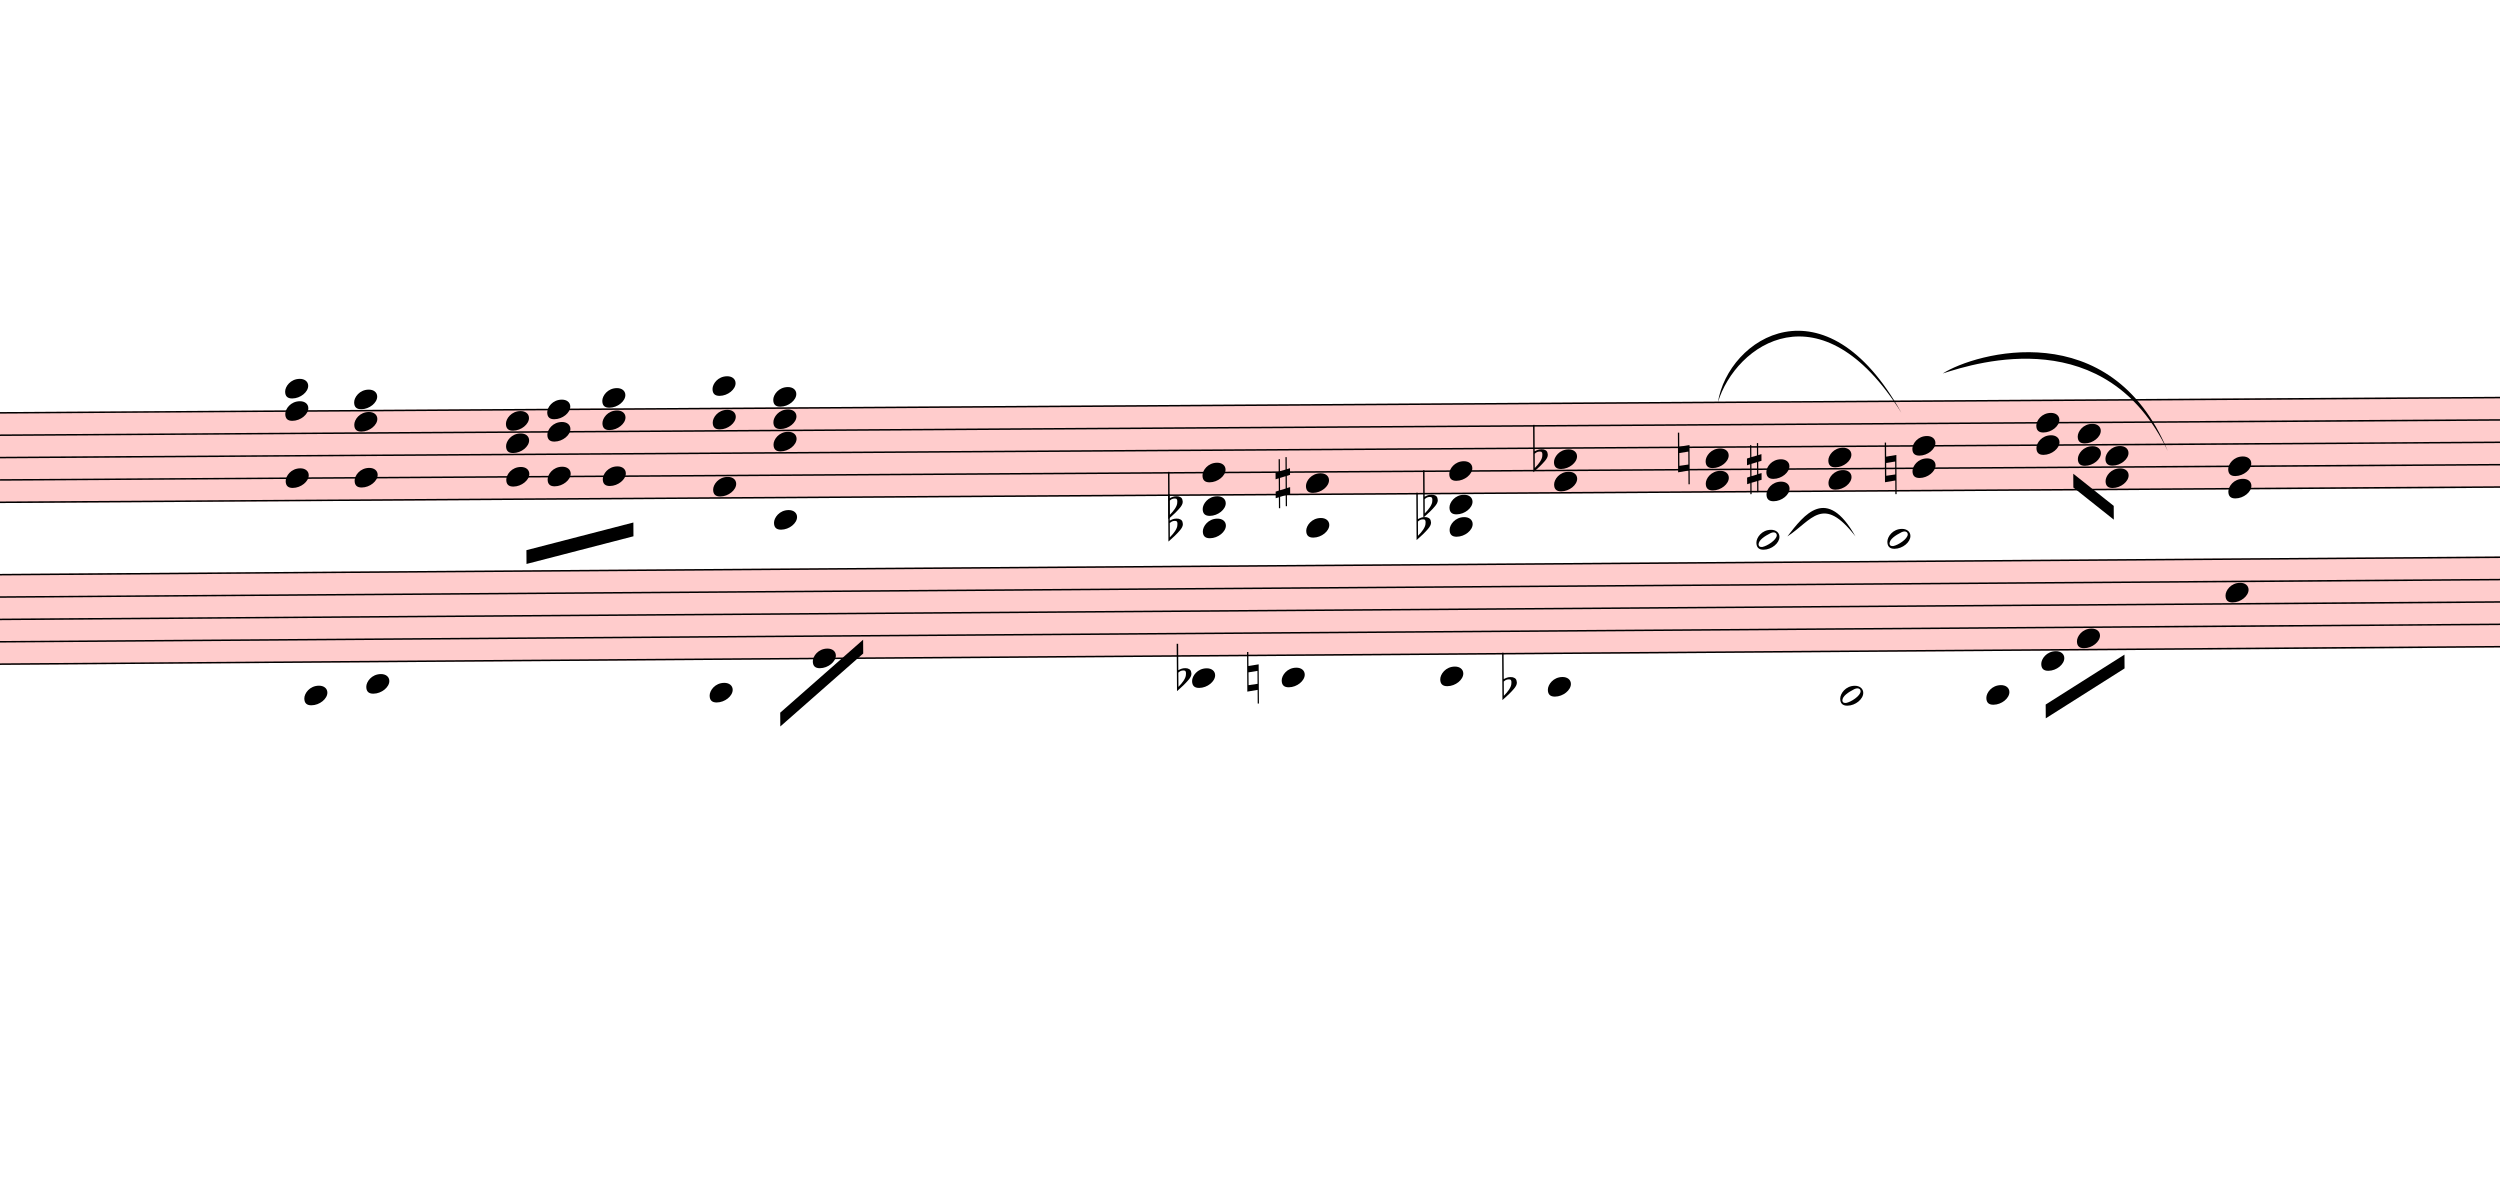
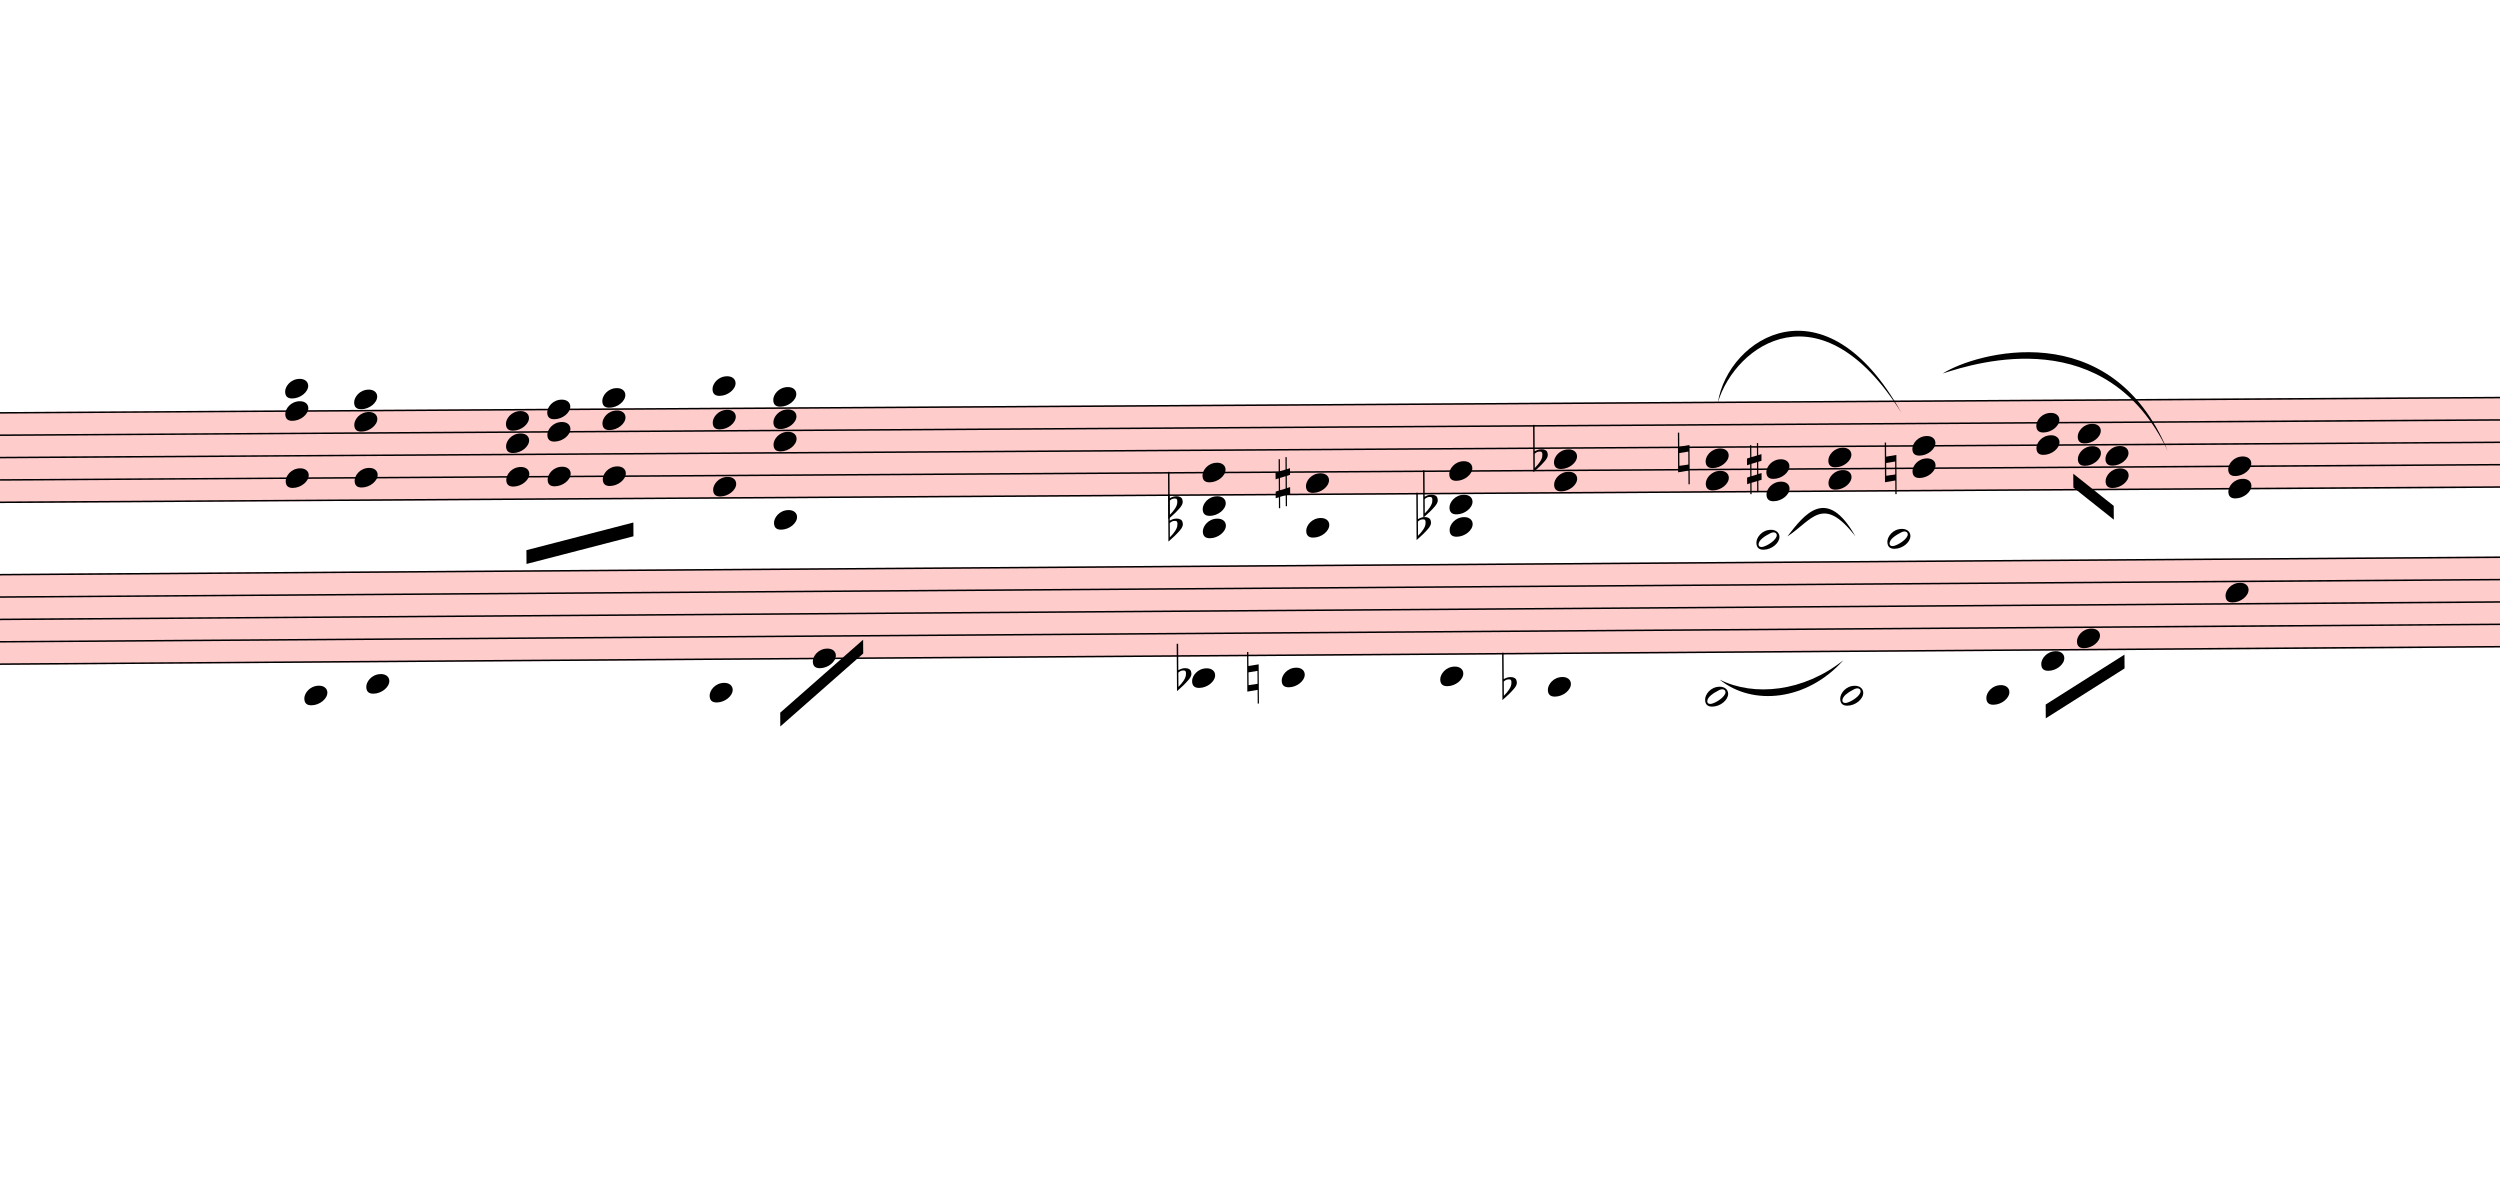
<svg xmlns="http://www.w3.org/2000/svg" viewBox="6360 1087.2 16320 7835.4" version="1.1" overflow="visible">
  <defs>
    <style type="text/css">
    /* .staff * {
      fill: #000;
      stroke: #000;
    }

    .deletionBack {
      fill: #00000033;
    } */
  </style>
    <symbol id="sym_notehead_quarter" viewBox="0 0 1000 1000" overflow="inherit">
      <path transform="scale(1,-1)" d="M0 -39c0 68 73 172 200 172c66 0 114 -37 114 -95c0 -84 -106 -171 -218 -171c-64 0 -96 30 -96 94z" />
    </symbol>
    <symbol id="sym_accid_f" viewBox="0 0 1000 1000" overflow="inherit">
      <path transform="scale(1,-1)" d="M20 110c32 16 54 27 93 27c26 0 35 -3 54 -13c13 -7 24 -20 27 -38l4 -25c0 -28 -16 -57 -45 -89c-23 -25 -39 -44 -65 -68l-88 -79v644h20v-359zM90 106c-32 0 -48 -10 -70 -29v-194c31 31 54 59 71 84c21 32 32 59 32 84c0 9 1 16 1 20c0 14 -3 21 -11 30l-8 3z" />
    </symbol>
    <symbol id="sym_accid_s" viewBox="0 0 1000 1000" overflow="inherit">
      <path transform="scale(1,-1)" d="M136 186v169h17v-164l44 14v-91l-44 -14v-165l44 12v-91l-44 -13v-155h-17v150l-76 -22v-155h-17v149l-43 -13v90l43 14v167l-43 -14v92l43 13v169h17v-163zM60 73v-167l76 22v168z" />
    </symbol>
    <symbol id="sym_accid_n" viewBox="0 0 1000 1000" overflow="inherit">
      <path transform="scale(1,-1)" d="M0 -188v539h18v-191l139 22v-533h-17v186zM18 -100l122 17v176l-122 -19v-174z" />
    </symbol>
    <symbol id="sym_notehead_half" viewBox="0 0 1000 1000" overflow="inherit">
      <path transform="scale(1,-1)" d="M278 64c0 22 -17 39 -43 39c-12 0 -26 -3 -41 -10c-85 -43 -165 -94 -165 -156c5 -25 15 -32 49 -32c67 11 200 95 200 159zM0 -36c0 68 73 174 200 174c66 0 114 -39 114 -97c0 -84 -106 -173 -218 -173c-64 0 -96 32 -96 96z" />
    </symbol>
  </defs>
  <g class="rastrums">
    <g class="rastrum" data-id="r48250a93-880f-4093-bd0b-fb09034aa7d3" style="transform: rotate(-0.35deg); transform-origin: 1809px 3816px;">
      <g class="rastrum bounding-box" data-id="bbox-r48250a93-880f-4093-bd0b-fb09034aa7d3">
        <rect x="1809" y="3816" width="22095" height="594" fill="#ff000033" />
      </g>
      <path d="M1809 3821 L23904 3821" stroke-width="10" stroke="black" />
      <path d="M1809 3967 L23904 3967" stroke-width="10" stroke="black" />
      <path d="M1809 4113 L23904 4113" stroke-width="10" stroke="black" />
      <path d="M1809 4259 L23904 4259" stroke-width="10" stroke="black" />
      <path d="M1809 4405 L23904 4405" stroke-width="10" stroke="black" />
    </g>
    <g class="rastrum" data-id="r4158e378-385e-42a9-9f43-e444e2e2a682" style="transform: rotate(-0.4deg); transform-origin: 1773px 4878px;">
      <g class="rastrum bounding-box" data-id="bbox-r4158e378-385e-42a9-9f43-e444e2e2a682">
        <rect x="1773" y="4878" width="22050" height="594" fill="#ff000033" />
      </g>
      <path d="M1773 4883 L23823 4883" stroke-width="10" stroke="black" />
      <path d="M1773 5029 L23823 5029" stroke-width="10" stroke="black" />
      <path d="M1773 5175 L23823 5175" stroke-width="10" stroke="black" />
      <path d="M1773 5321 L23823 5321" stroke-width="10" stroke="black" />
      <path d="M1773 5467 L23823 5467" stroke-width="10" stroke="black" />
    </g>
  </g>
  <g class="draft" data-label="1" data-id="dbaee22fa-2517-455e-aa1a-dc4219eef67d">
    <g class="system" data-id="s37304ccb-e278-4769-a210-289ff3fcd255">
      <g class="staff" data-n="1" data-rastrum="r48250a93-880f-4093-bd0b-fb09034aa7d3" style="transform: rotate(-0.35deg); transform-origin: 1809px 3816px;">
        <g class="chord" data-id="d562480a3-a960-4510-83c5-fe1f5f1739d0" data-stem.dir="down">
          <g class="notehead">
            <use href="#sym_notehead_quarter" height="480px" width="480px" x="8199" y="3675" />
          </g>
          <g class="notehead">
            <use href="#sym_notehead_quarter" height="480px" width="480px" x="8199" y="3821" />
          </g>
          <g class="notehead">
            <use href="#sym_notehead_quarter" height="480px" width="480px" x="8199" y="4259" />
          </g>
          <g class="ledgerLines above">
            <path d="M8160 3675 L8388 3675" stroke-width="18" />
          </g>
          <g class="stem">
            <path d="M8199 3675 L8199 4624" stroke-width="14" />
          </g>
        </g>
        <g class="chord" data-id="d5df7e1b5-40a7-410d-9c13-70b1185a21e6" data-stem.dir="down">
          <g class="notehead">
            <use href="#sym_notehead_quarter" height="480px" width="480px" x="8649" y="3748" />
          </g>
          <g class="notehead">
            <use href="#sym_notehead_quarter" height="480px" width="480px" x="8649" y="3894" />
          </g>
          <g class="notehead">
            <use href="#sym_notehead_quarter" height="480px" width="480px" x="8649" y="4259" />
          </g>
          <g class="ledgerLines above" />
          <g class="stem">
            <path d="M8649 3748 L8649 4843" stroke-width="14" />
          </g>
        </g>
        <g class="chord" data-id="d565b72b2-09ed-43dc-93f0-cf7274c1e7b1" data-stem.dir="down">
          <g class="notehead">
            <use href="#sym_notehead_quarter" height="480px" width="480px" x="9639" y="3894" />
          </g>
          <g class="notehead">
            <use href="#sym_notehead_quarter" height="480px" width="480px" x="9639" y="4040" />
          </g>
          <g class="notehead">
            <use href="#sym_notehead_quarter" height="480px" width="480px" x="9639" y="4259" />
          </g>
          <g class="stem">
            <path d="M9639 3894 L9639 4843" stroke-width="14" />
          </g>
        </g>
        <g class="chord" data-id="d705b73e3-b6b8-4c61-988e-5f591cd78a0f" data-stem.dir="down">
          <g class="notehead">
            <use href="#sym_notehead_quarter" height="480px" width="480px" x="9909" y="3821" />
          </g>
          <g class="notehead">
            <use href="#sym_notehead_quarter" height="480px" width="480px" x="9909" y="3967" />
          </g>
          <g class="notehead">
            <use href="#sym_notehead_quarter" height="480px" width="480px" x="9909" y="4259" />
          </g>
          <g class="stem">
            <path d="M9909 3821 L9909 4697" stroke-width="14" />
          </g>
        </g>
        <g class="chord" data-id="de66ccff0-a2e9-412f-9c10-6653f3e83dce" data-stem.dir="down">
          <g class="notehead">
            <use href="#sym_notehead_quarter" height="480px" width="480px" x="10269" y="3748" />
          </g>
          <g class="notehead">
            <use href="#sym_notehead_quarter" height="480px" width="480px" x="10269" y="3894" />
          </g>
          <g class="notehead">
            <use href="#sym_notehead_quarter" height="480px" width="480px" x="10269" y="4259" />
          </g>
          <g class="ledgerLines above" />
          <g class="stem">
            <path d="M10269 3748 L10269 4697" stroke-width="14" />
          </g>
        </g>
        <g class="chord" data-id="dc9fcbe10-c412-4f8d-a6d2-5ba4cc5cc282" data-stem.dir="down">
          <g class="notehead">
            <use href="#sym_notehead_quarter" height="480px" width="480px" x="10989" y="3675" />
          </g>
          <g class="notehead">
            <use href="#sym_notehead_quarter" height="480px" width="480px" x="10989" y="3894" />
          </g>
          <g class="notehead">
            <use href="#sym_notehead_quarter" height="480px" width="480px" x="10989" y="4332" />
          </g>
          <g class="ledgerLines above">
            <path d="M10950 3675 L11178 3675" stroke-width="18" />
          </g>
          <g class="stem">
            <path d="M10989 3675 L10989 4478" stroke-width="14" />
          </g>
        </g>
        <g class="chord" data-id="d33bd83bf-1155-431c-9bc8-b28485eee08c" data-stem.dir="down">
          <g class="notehead">
            <use href="#sym_notehead_quarter" height="480px" width="480px" x="11385" y="3748" />
          </g>
          <g class="notehead">
            <use href="#sym_notehead_quarter" height="480px" width="480px" x="11385" y="3894" />
          </g>
          <g class="notehead">
            <use href="#sym_notehead_quarter" height="480px" width="480px" x="11385" y="4040" />
          </g>
          <g class="notehead">
            <use href="#sym_notehead_quarter" height="480px" width="480px" x="11385" y="4551" />
          </g>
          <g class="ledgerLines below">
            <path d="M11346 4551 L11574 4551" stroke-width="18" />
          </g>
          <g class="ledgerLines above" />
          <g class="stem">
            <path d="M11385 3748 L11385 5792" stroke-width="14" />
          </g>
        </g>
        <g class="chord" data-id="d6f43b776-765a-4b20-889f-dc183ea78ffe" data-stem.dir="down">
          <g class="notehead">
            <use href="#sym_notehead_quarter" height="480px" width="480px" x="14184" y="4259" />
          </g>
          <g class="notehead">
            <use href="#sym_notehead_quarter" height="480px" width="480px" x="14184" y="4478" />
          </g>
          <g class="notehead">
            <use href="#sym_notehead_quarter" height="480px" width="480px" x="14184" y="4624" />
          </g>
          <g class="ledgerLines below">
            <path d="M14145 4551 L14373 4551" stroke-width="18" />
          </g>
          <g class="stem">
            <path d="M14184 4259 L14184 4989" stroke-width="14" />
          </g>
        </g>
        <g class="chord" data-id="d5261c4ea-acdb-47fd-a9ae-8bd74540e139" data-stem.dir="down">
          <g class="notehead">
            <use href="#sym_notehead_quarter" height="480px" width="480px" x="14859" y="4332" />
          </g>
          <g class="notehead">
            <use href="#sym_notehead_quarter" height="480px" width="480px" x="14859" y="4624" />
          </g>
          <g class="ledgerLines below">
            <path d="M14820 4551 L15048 4551" stroke-width="18" />
          </g>
          <g class="stem">
            <path d="M14859 4332 L14859 5427" stroke-width="14" />
          </g>
        </g>
        <g class="chord" data-id="dbec77f96-bb3e-4d19-87bf-45998d83249c" data-stem.dir="down">
          <g class="notehead">
            <use href="#sym_notehead_quarter" height="480px" width="480px" x="15795" y="4259" />
          </g>
          <g class="notehead">
            <use href="#sym_notehead_quarter" height="480px" width="480px" x="15795" y="4478" />
          </g>
          <g class="notehead">
            <use href="#sym_notehead_quarter" height="480px" width="480px" x="15795" y="4624" />
          </g>
          <g class="ledgerLines below">
            <path d="M15756 4551 L15984 4551" stroke-width="18" />
          </g>
          <g class="stem">
            <path d="M15795 4259 L15795 4843" stroke-width="14" />
          </g>
        </g>
        <g class="chord" data-id="d148d2fc8-9ac4-4b76-bdb1-816f99a84835" data-stem.dir="down">
          <g class="notehead">
            <use href="#sym_notehead_quarter" height="480px" width="480px" x="16479" y="4186" />
          </g>
          <g class="notehead">
            <use href="#sym_notehead_quarter" height="480px" width="480px" x="16479" y="4332" />
          </g>
          <g class="stem">
            <path d="M16479 4186 L16479 4697" stroke-width="14" />
          </g>
        </g>
        <g class="chord" data-id="d3f2467bf-3029-400d-aa90-2f7b5d426d01" data-stem.dir="down">
          <g class="notehead">
            <use href="#sym_notehead_quarter" height="480px" width="480px" x="17469" y="4186" />
          </g>
          <g class="notehead">
            <use href="#sym_notehead_quarter" height="480px" width="480px" x="17469" y="4332" />
          </g>
          <g class="stem">
            <path d="M17469 4186 L17469 4551" stroke-width="14" />
          </g>
        </g>
        <g class="chord" data-id="de321a213-12ba-49ab-afbc-973cff12280a" data-stem.dir="down">
          <g class="notehead">
            <use href="#sym_notehead_quarter" height="480px" width="480px" x="17865" y="4259" />
          </g>
          <g class="notehead">
            <use href="#sym_notehead_quarter" height="480px" width="480px" x="17865" y="4405" />
          </g>
          <g class="stem">
            <path d="M17865 4259 L17865 4551" stroke-width="14" />
          </g>
        </g>
        <g class="chord" data-id="dcadb4e62-3eae-4980-ab8a-45e226375eaa" data-stem.dir="down">
          <g class="notehead">
            <use href="#sym_notehead_quarter" height="480px" width="480px" x="18270" y="4186" />
          </g>
          <g class="notehead">
            <use href="#sym_notehead_quarter" height="480px" width="480px" x="18270" y="4332" />
          </g>
          <g class="stem">
            <path d="M18270 4186 L18270 4551" stroke-width="14" />
          </g>
        </g>
        <g class="chord" data-id="d965050d3-2cf8-41bd-8a59-809ef8033f1e" data-stem.dir="down">
          <g class="notehead">
            <use href="#sym_notehead_quarter" height="480px" width="480px" x="18819" y="4113" />
          </g>
          <g class="notehead">
            <use href="#sym_notehead_quarter" height="480px" width="480px" x="18819" y="4259" />
          </g>
          <g class="stem">
            <path d="M18819 4113 L18819 4405" stroke-width="14" />
          </g>
        </g>
        <g class="chord" data-id="d9b6f590a-ffab-43cb-92f1-cf988d0fb3ce" data-stem.dir="down">
          <g class="notehead">
            <use href="#sym_notehead_quarter" height="480px" width="480px" x="19629" y="3967" />
          </g>
          <g class="notehead">
            <use href="#sym_notehead_quarter" height="480px" width="480px" x="19629" y="4113" />
          </g>
          <g class="stem">
            <path d="M19629 3967 L19629 4478" stroke-width="14" />
          </g>
        </g>
        <g class="chord" data-id="dbdb27149-382b-4dae-9917-18faeb3af0bb" data-stem.dir="down">
          <g class="notehead">
            <use href="#sym_notehead_quarter" height="480px" width="480px" x="19899" y="4040" />
          </g>
          <g class="notehead">
            <use href="#sym_notehead_quarter" height="480px" width="480px" x="19899" y="4186" />
          </g>
          <g class="stem">
            <path d="M19899 4040 L19899 4332" stroke-width="14" />
          </g>
        </g>
        <g class="chord" data-id="d88ff0ff6-0e01-4df1-9c9a-872de48a367a" data-stem.dir="down">
          <g class="notehead">
            <use href="#sym_notehead_quarter" height="480px" width="480px" x="20079" y="4186" />
          </g>
          <g class="notehead">
            <use href="#sym_notehead_quarter" height="480px" width="480px" x="20079" y="4332" />
          </g>
          <g class="stem">
            <path d="M20079 4186 L20079 4478" stroke-width="14" />
          </g>
        </g>
        <g class="chord" data-id="dc6b28b75-119c-4850-bc62-1d1c554b6661" data-stem.dir="down">
          <g class="notehead">
            <use href="#sym_notehead_quarter" height="480px" width="480px" x="20880" y="4259" />
          </g>
          <g class="notehead">
            <use href="#sym_notehead_quarter" height="480px" width="480px" x="20880" y="4405" />
          </g>
          <g class="stem">
            <path d="M20880 4259 L20880 4624" stroke-width="14" />
          </g>
        </g>
        <g class="accid" data-id="dc6517129-ebc9-426c-ab31-d9e9dd3f2a00">
          <use href="#sym_accid_f" height="480px" width="480px" x="13959" y="4478" />
        </g>
        <g class="accid" data-id="d41671e5c-97a6-4021-8aeb-ed04b3489298">
          <use href="#sym_accid_f" height="480px" width="480px" x="13959" y="4624" />
        </g>
        <g class="accid" data-id="d851a55a6-08ba-402e-a42b-3f68b9371740">
          <use href="#sym_accid_s" height="480px" width="480px" x="14661" y="4332" />
        </g>
        <g class="accid" data-id="d0df1e99c-eb42-4e8c-be9a-5213d30c4294">
          <use href="#sym_accid_f" height="480px" width="480px" x="15579" y="4624" />
        </g>
        <g class="accid" data-id="d38950dc0-5f48-4c4a-83d4-ef2664144442">
          <use href="#sym_accid_f" height="480px" width="480px" x="15624" y="4478" />
        </g>
        <g class="accid" data-id="d604af22b-065f-4d59-a4ae-bc86cc9b4dce">
          <use href="#sym_accid_f" height="480px" width="480px" x="16344" y="4186" />
        </g>
        <g class="accid" data-id="d7e49ca79-3574-45b5-9465-608d6907a0e9">
          <use href="#sym_accid_n" height="480px" width="480px" x="17289" y="4186" />
        </g>
        <g class="accid" data-id="d8a951ff4-d8de-4049-9283-7bdf1f5a46b4">
          <use href="#sym_accid_s" height="480px" width="480px" x="17739" y="4259" />
        </g>
        <g class="accid" data-id="dbfbd011e-c5aa-4595-bbc1-bc3474cc87e2">
          <use href="#sym_accid_n" height="480px" width="480px" x="18639" y="4259" />
        </g>
      </g>
      <g class="staff" data-n="2" data-rastrum="r4158e378-385e-42a9-9f43-e444e2e2a682" style="transform: rotate(-0.4deg); transform-origin: 1773px 4878px;">
        <g class="note" data-id="d07704dd4-ea49-4a54-83ce-263081316c75" data-stem.dir="down">
          <g class="notehead">
            <use href="#sym_notehead_quarter" height="480px" width="480px" x="8307" y="5686" />
          </g>
          <g class="ledgerLines below">
            <path d="M8268 5613 L8496 5613" stroke-width="18" />
          </g>
          <g class="stem">
            <path d="M8307 5686 L8307 5832" stroke-width="14" />
          </g>
        </g>
        <g class="note" data-id="d249de43d-0445-40a4-a37d-e6bd09cfd661" data-stem.dir="down">
          <g class="notehead">
            <use href="#sym_notehead_quarter" height="480px" width="480px" x="8712" y="5613" />
          </g>
          <g class="ledgerLines below">
            <path d="M8673 5613 L8901 5613" stroke-width="18" />
          </g>
          <g class="stem">
            <path d="M8712 5613 L8712 5832" stroke-width="14" />
          </g>
        </g>
        <g class="note" data-id="de63e8ab6-b1e7-4ffb-bc28-8d98fca7f00a" data-stem.dir="down">
          <g class="notehead">
            <use href="#sym_notehead_quarter" height="480px" width="480px" x="10953" y="5686" />
          </g>
          <g class="ledgerLines below">
            <path d="M10914 5613 L11142 5613" stroke-width="18" />
          </g>
          <g class="stem">
            <path d="M10953 5686 L10953 6051" stroke-width="14" />
          </g>
        </g>
        <g class="note" data-id="da814ceab-db60-43e2-81a1-656f9abb8c0c" data-stem.dir="down">
          <g class="notehead">
            <use href="#sym_notehead_quarter" height="480px" width="480px" x="11628" y="5467" />
          </g>
          <g class="stem">
            <path d="M11628 5467 L11628 5905" stroke-width="14" />
          </g>
        </g>
        <g class="note" data-id="dbc20c712-2dd7-4ec3-b9a2-da52e2f33516" data-stem.dir="down">
          <g class="notehead">
            <use href="#sym_notehead_quarter" height="480px" width="480px" x="14103" y="5613" />
          </g>
          <g class="ledgerLines below">
            <path d="M14064 5613 L14292 5613" stroke-width="18" />
          </g>
          <g class="stem">
            <path d="M14103 5613 L14103 5832" stroke-width="14" />
          </g>
        </g>
        <g class="note" data-id="d52ed1d25-e1f9-4da7-81bf-04025194bfc9" data-stem.dir="down">
          <g class="notehead">
            <use href="#sym_notehead_quarter" height="480px" width="480px" x="14688" y="5613" />
          </g>
          <g class="ledgerLines below">
            <path d="M14649 5613 L14877 5613" stroke-width="18" />
          </g>
          <g class="stem">
            <path d="M14688 5613 L14688 5759" stroke-width="14" />
          </g>
        </g>
        <g class="note" data-id="ddc6d3a1e-cdb4-45c9-a502-b87f620a5e95" data-stem.dir="down">
          <g class="notehead">
            <use href="#sym_notehead_quarter" height="480px" width="480px" x="15723" y="5613" />
          </g>
          <g class="ledgerLines below">
            <path d="M15684 5613 L15912 5613" stroke-width="18" />
          </g>
          <g class="stem">
            <path d="M15723 5613 L15723 5759" stroke-width="14" />
          </g>
        </g>
        <g class="note" data-id="d6473fab8-e604-4357-b54f-cf8f84b93b77" data-stem.dir="down">
          <g class="notehead">
            <use href="#sym_notehead_quarter" height="480px" width="480px" x="16425" y="5686" />
          </g>
          <g class="ledgerLines below">
            <path d="M16386 5613 L16614 5613" stroke-width="18" />
          </g>
          <g class="stem">
            <path d="M16425 5686 L16425 5905" stroke-width="14" />
          </g>
        </g>
+         <g class="note" data-id="d772cc6c1-8600-4c1a-99f9-06d24940278b" data-stem.dir="down">
+           <g class="notehead">
+             <use href="#sym_notehead_half" height="480px" width="480px" x="17451" y="5759" />
+           </g>
+           <g class="ledgerLines below">
+             <path d="M17412 5759 L17640 5759" stroke-width="18" />
+             <path d="M17412 5613 L17640 5613" stroke-width="18" />
+           </g>
+           <g class="stem">
+             <path d="M17451 5759 L17451 6124" stroke-width="14" />
+           </g>
+         </g>
        <g class="note" data-id="d6f591bdd-45c6-4114-adba-5bf8bf5f539a" data-stem.dir="down">
          <g class="notehead">
            <use href="#sym_notehead_half" height="480px" width="480px" x="17793" y="4737" />
          </g>
          <g class="ledgerLines above">
            <path d="M17754 4737 L17982 4737" stroke-width="18" />
          </g>
          <g class="stem">
            <path d="M17793 4737 L17793 4883" stroke-width="14" />
          </g>
        </g>
        <g class="note" data-id="dec43ae5e-31f8-4fed-833f-f03e3035671f" data-stem.dir="down">
          <g class="notehead">
            <use href="#sym_notehead_half" height="480px" width="480px" x="18333" y="5759" />
          </g>
          <g class="ledgerLines below">
            <path d="M18294 5759 L18522 5759" stroke-width="18" />
            <path d="M18294 5613 L18522 5613" stroke-width="18" />
          </g>
          <g class="stem">
            <path d="M18333 5759 L18333 6197" stroke-width="14" />
          </g>
        </g>
        <g class="note" data-id="d629ffb49-675c-4821-b013-2843531e8796" data-stem.dir="down">
          <g class="notehead">
            <use href="#sym_notehead_half" height="480px" width="480px" x="18648" y="4737" />
          </g>
          <g class="ledgerLines above">
            <path d="M18609 4737 L18837 4737" stroke-width="18" />
          </g>
          <g class="stem">
            <path d="M18648 4737 L18648 4883" stroke-width="14" />
          </g>
        </g>
        <g class="note" data-id="dd1adedb2-97b4-4b9a-91cf-41a7e3b0f606" data-stem.dir="down">
          <g class="notehead">
            <use href="#sym_notehead_quarter" height="480px" width="480px" x="19287" y="5759" />
          </g>
          <g class="ledgerLines below">
            <path d="M19248 5759 L19476 5759" stroke-width="18" />
            <path d="M19248 5613 L19476 5613" stroke-width="18" />
          </g>
          <g class="stem">
            <path d="M19287 5759 L19287 6051" stroke-width="14" />
          </g>
        </g>
        <g class="note" data-id="d013d4ddf-b6a0-4bb8-9411-285823c268ff" data-stem.dir="down">
          <g class="notehead">
            <use href="#sym_notehead_quarter" height="480px" width="480px" x="19647" y="5540" />
          </g>
          <g class="ledgerLines below" />
          <g class="stem">
            <path d="M19647 5540 L19647 5832" stroke-width="14" />
          </g>
        </g>
        <g class="note" data-id="de32eb85a-6bef-4a8f-a2b4-b2ae8a4daf33" data-stem.dir="down">
          <g class="notehead">
            <use href="#sym_notehead_quarter" height="480px" width="480px" x="19881" y="5394" />
          </g>
          <g class="stem">
            <path d="M19881 5394 L19881 5686" stroke-width="14" />
          </g>
        </g>
        <g class="note" data-id="d5b830242-1fe2-4222-adbc-5b51c32e48a1" data-stem.dir="down">
          <g class="notehead">
            <use href="#sym_notehead_quarter" height="480px" width="480px" x="20853" y="5102" />
          </g>
          <g class="stem">
            <path d="M20853 5102 L20853 5467" stroke-width="14" />
          </g>
        </g>
        <g class="accid" data-id="dfb6c5234-286e-472a-84e2-3e4114a8f8db">
          <use href="#sym_accid_f" height="480px" width="480px" x="14004" y="5613" />
        </g>
        <g class="accid" data-id="d1e9f9483-1a36-4c06-bb7b-0dd2495c4f49">
          <use href="#sym_accid_n" height="480px" width="480px" x="14463" y="5613" />
        </g>
        <g class="accid" data-id="dad191326-d73f-4fd9-ba54-6b6e5c06b0f4">
          <use href="#sym_accid_f" height="480px" width="480px" x="16128" y="5686" />
        </g>
      </g>
      <g class="barLine" data-id="de3f50b4f-a804-45c8-965e-8ddc03a895f5">
        <path d="M15517.8 3779.1 L15216.3 5742.9" stroke-width="27" />
      </g>
      <g class="barLine" data-id="d025f6efc-e641-4f13-9d21-9344e6e5cdf6">
        <path d="M17203.5 3507.3 L16738.2 6364.8" stroke-width="27" />
      </g>
      <g class="barLine" data-id="d38a62a2e-db6f-4d34-9e94-fb9a544def0c">
        <path d="M18165.6 3663.9 L17811 6440.4" stroke-width="27" />
      </g>
      <g class="barLine" data-id="d724d4e31-8dcb-42e5-a981-3ffb3d00dafe">
        <path d="M19431.9 3699 L18981.9 5983.2" stroke-width="27" />
      </g>
      <g class="barLine" data-id="dadfcc2b7-2257-4498-9709-660203439d5a">
        <path d="M20378.7 3644.1 L20266.2 4473.9" stroke-width="27" />
      </g>
      <g class="barLine" data-id="dd8384899-a682-4741-88ca-f1fca6204993">
        <path d="M9492.3 3672 L9459 5612.4" stroke-width="27" />
      </g>
      <g class="barLine" data-id="dd89fead6-2d69-4bae-8f25-ed126ebe85fb">
        <path d="M10782.9 3562.2 L10842.3 7122.6" stroke-width="27" />
      </g>
      <g class="barLine" data-id="d4753720e-a2a4-45cd-b018-c7631eab2d05">
        <path d="M12042 3748.5 L11981.7 5823.9" stroke-width="27" />
      </g>
      <g class="beam" data-id="b9b3374be-9126-48e9-9fe4-1ea47feae104" style="transform: rotate(-0.35deg); transform-origin: 1809px 3816px;">
        <polygon points="19868.4,4301.1 20131.2,4512.6 20131.2,4602.6 19868.4,4391.1" stroke-opacity="1" fill-opacity="1" />
      </g>
      <g class="beam" data-id="b8cd91854-4344-41fd-9f70-af800090dc78" style="transform: rotate(-0.4deg); transform-origin: 1773px 4878px;">
        <polygon points="19674,5823.9 20190.6,5501.7 20190.6,5591.7 19674,5913.9" stroke-opacity="1" fill-opacity="1" />
      </g>
      <g class="beam" data-id="b3e500826-a581-47c0-be6d-5f722923b40e" style="transform: rotate(-0.35deg); transform-origin: 1809px 3816px;">
        <polygon points="9767.7,4738.5 10467,4562.1 10467,4652.1 9767.7,4828.5" stroke-opacity="1" fill-opacity="1" />
      </g>
      <g class="beam" data-id="b40493c52-cf61-42a1-bb78-90af0237f3a1" style="transform: rotate(-0.4deg); transform-origin: 1773px 4878px;">
        <polygon points="11412.9,5819.4 11957.4,5346.9 11957.4,5436.9 11412.9,5909.4" stroke-opacity="1" fill-opacity="1" />
      </g>
      <g class="curve" data-id="d94b481e7-3fc9-4666-afc7-1bcce6060812" data-class="curve">
        <path d="M18027.90,4589.10 C18138.60,4446.00 18283.50,4254.30 18472.50,4589.10 C18258.68,4312.21 18188.68,4484.23 18027.90,4589.10" stroke-width="9" stroke-linecap="round" stroke-linejoin="round" />
      </g>
      <g class="curve" data-id="d3633e917-dc3b-4a90-9dcb-75bda6748bc7" data-class="curve">
        <path d="M17574.30,3714.30 C17641.80,3292.20 18274.50,2887.20 18772.20,3781.80 C18249.46,2945.01 17689.88,3332.91 17574.30,3714.30" stroke-width="9" stroke-linecap="round" stroke-linejoin="round" />
      </g>
      <g class="curve" data-id="d654dbaa3-d584-4efb-83af-f736ced4cc94" data-class="curve">
        <path d="M19042.20,3525.30 C19253.70,3390.30 20139.30,3137.40 20511.00,4031.10 C20110.69,3193.53 19274.70,3449.70 19042.20,3525.30" stroke-width="9" stroke-linecap="round" stroke-linejoin="round" />
+       </g>
+       <g class="curve" data-id="d9057151a-346c-4465-b995-194d97c59dfe" data-class="curve">
+         <path d="M17586.90,5524.20 C17810.10,5635.80 18133.20,5604.30 18393.30,5397.30 C18157.05,5662.61 17800.96,5698.13 17586.90,5524.20" stroke-width="9" stroke-linecap="round" stroke-linejoin="round" />
      </g>
    </g>
    <g class="deletions" />
  </g>
</svg>
